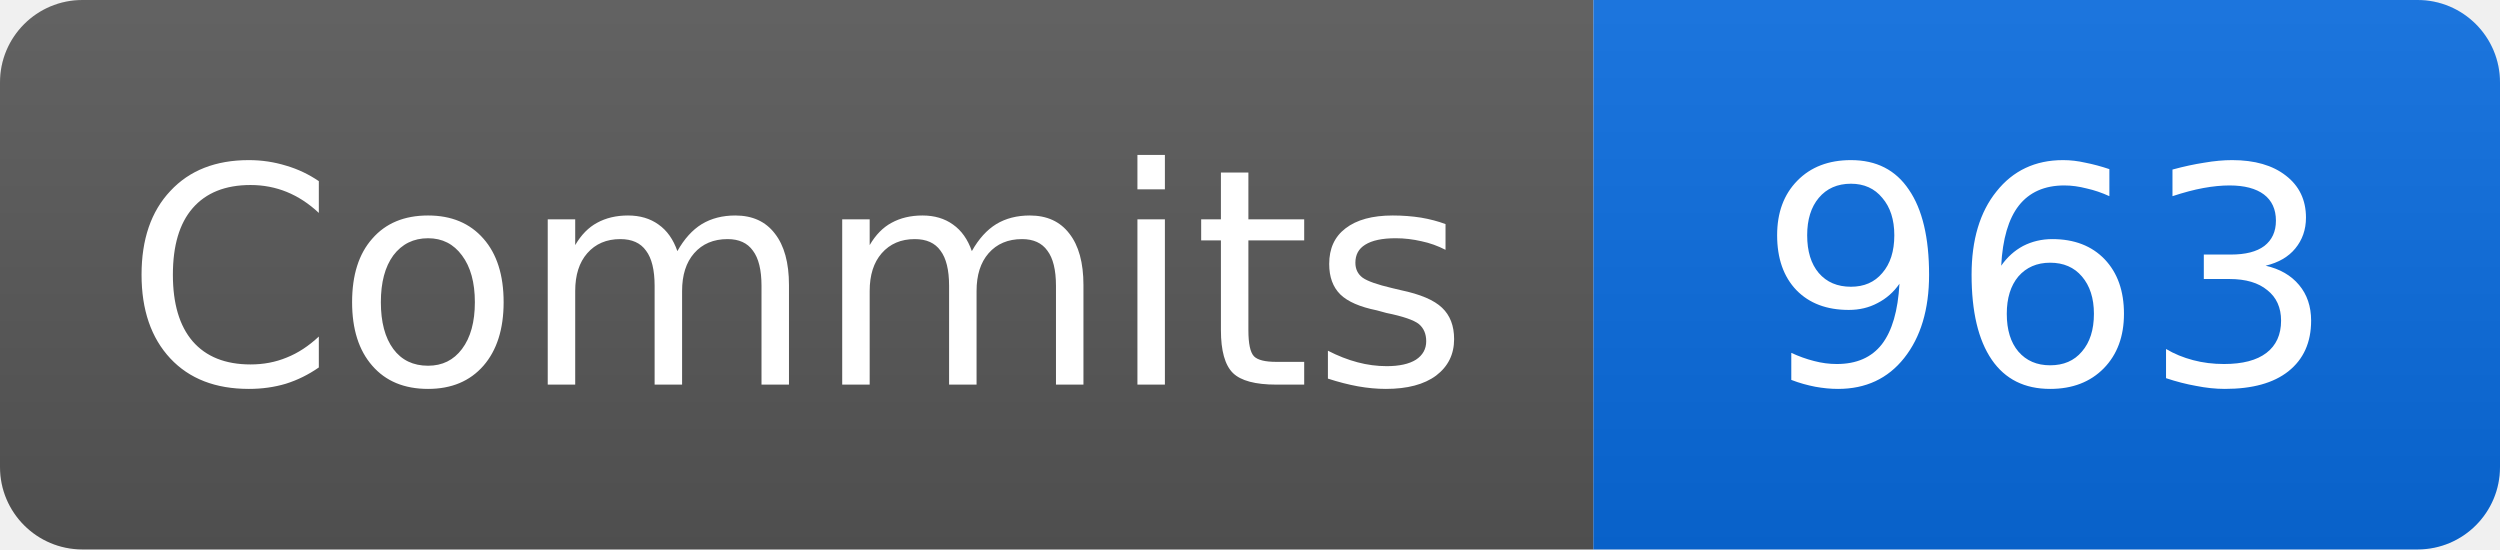
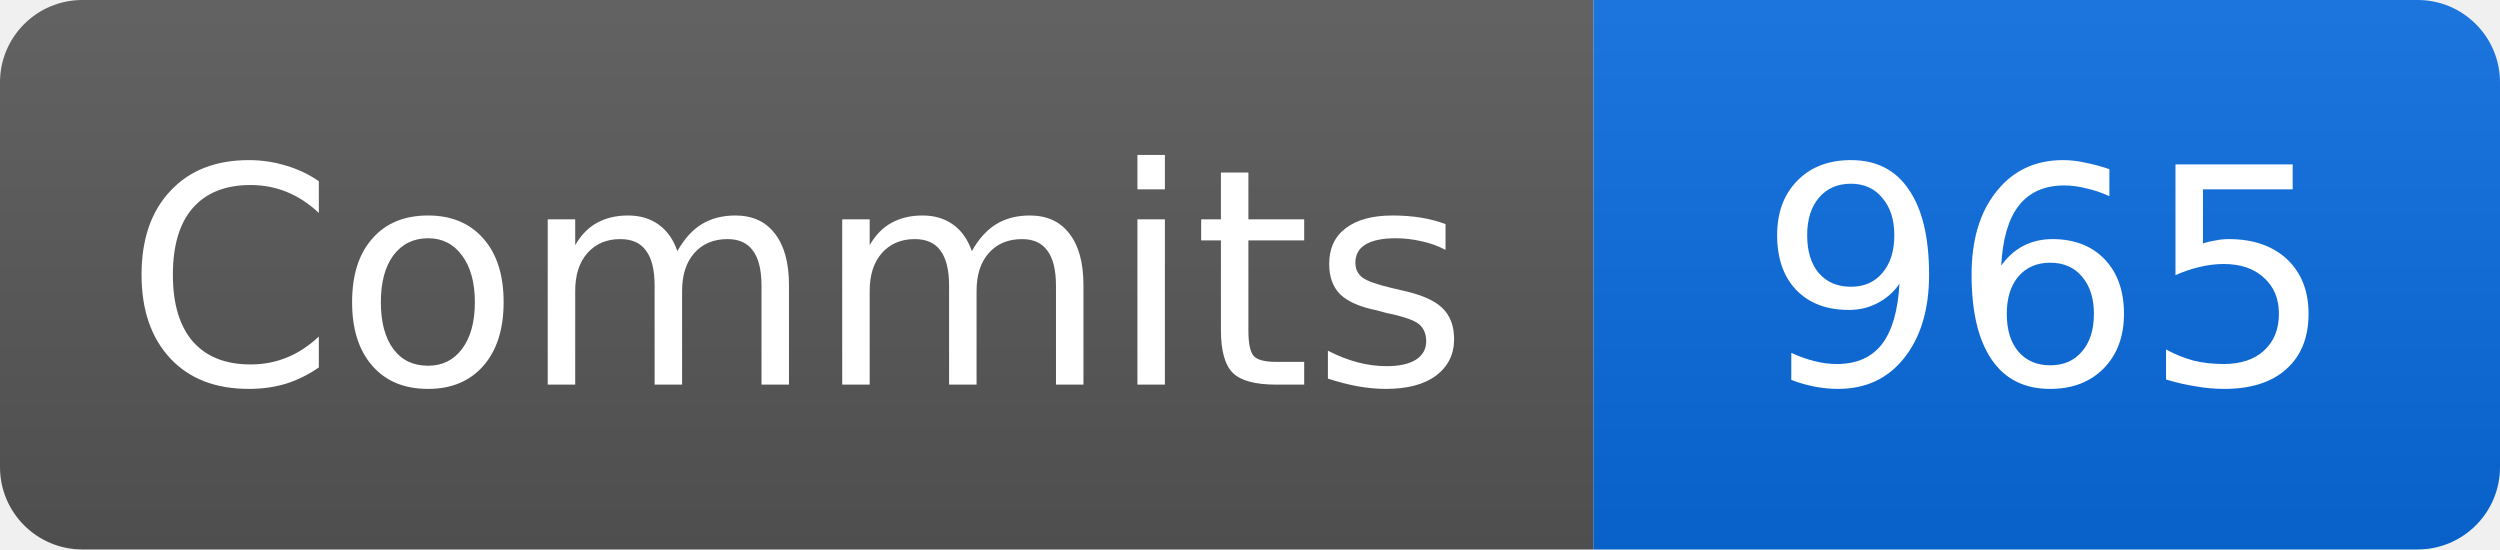
- <svg xmlns="http://www.w3.org/2000/svg" width="91" height="20" role="img" aria-label="Commits: 963">
+ <svg xmlns="http://www.w3.org/2000/svg" width="91" height="20" role="img" aria-label="Commits: 965">
  <linearGradient id="b" x2="0" y2="100%">
    <stop offset="0" stop-color="#fff" stop-opacity=".08" />
    <stop offset="1" stop-opacity=".08" />
  </linearGradient>
  <clipPath id="r">
    <rect width="91" height="20" rx="3" />
  </clipPath>
  <g clip-path="url(#r)">
    <path fill="#555" d="M0 0h58v20H0z" />
    <path fill="#0969da" d="M58 0h33v20H58z" />
    <path fill="url(#b)" d="M0 0h91v20H0z" />
  </g>
  <g fill="#fff" text-anchor="middle" font-family="Verdana,DejaVu Sans,sans-serif" font-size="11">
    <text x="29" y="14">Commits</text>
-     <text x="74.5" y="14">963</text>
+     <text x="74.5" y="14">965</text>
  </g>
</svg>
